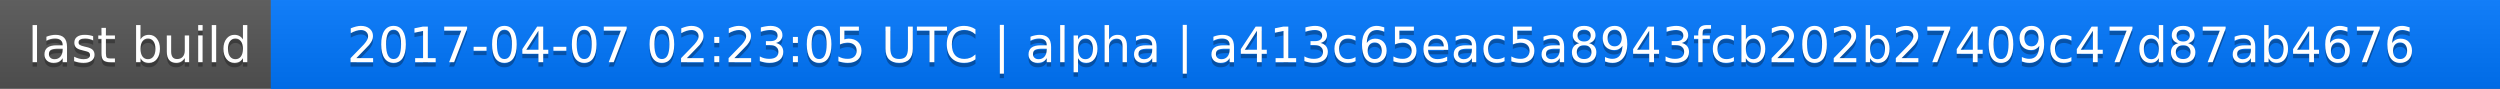
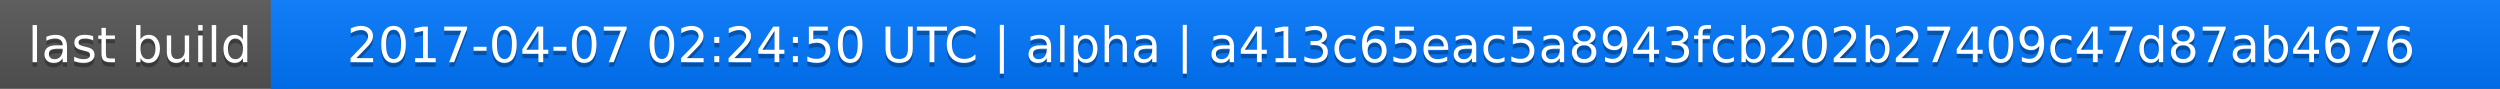
<svg xmlns="http://www.w3.org/2000/svg" width="563" height="20">
  <linearGradient id="a" x2="0" y2="100%">
    <stop offset="0" stop-color="#bbb" stop-opacity=".1" />
    <stop offset="1" stop-opacity=".1" />
  </linearGradient>
  <rect rx="0" width="563" height="20" fill="#555" />
  <rect rx="0" x="61" width="502" height="20" fill="#07f" />
  <path fill="#07f" d="M61 0h4v20h-4z" />
  <rect rx="0" width="563" height="20" fill="url(#a)" />
  <g fill="#fff" text-anchor="middle" font-family="DejaVu Sans,Verdana,Geneva,sans-serif" font-size="11">
    <text x="31.5" y="15" fill="#010101" fill-opacity=".3">last build</text>
    <text x="31.5" y="14">last build</text>
-     <text x="311" y="15" fill="#010101" fill-opacity=".3">2017-04-07 02:23:05 UTC | alpha | a413c65eac5a8943fcb202b27409c47d87ab4676</text>
-     <text x="311" y="14">2017-04-07 02:23:05 UTC | alpha | a413c65eac5a8943fcb202b27409c47d87ab4676</text>
+     <text x="311" y="15" fill="#010101" fill-opacity=".3">2017-04-07 02:24:50 UTC | alpha | a413c65eac5a8943fcb202b27409c47d87ab4676</text>
+     <text x="311" y="14">2017-04-07 02:24:50 UTC | alpha | a413c65eac5a8943fcb202b27409c47d87ab4676</text>
  </g>
</svg>
